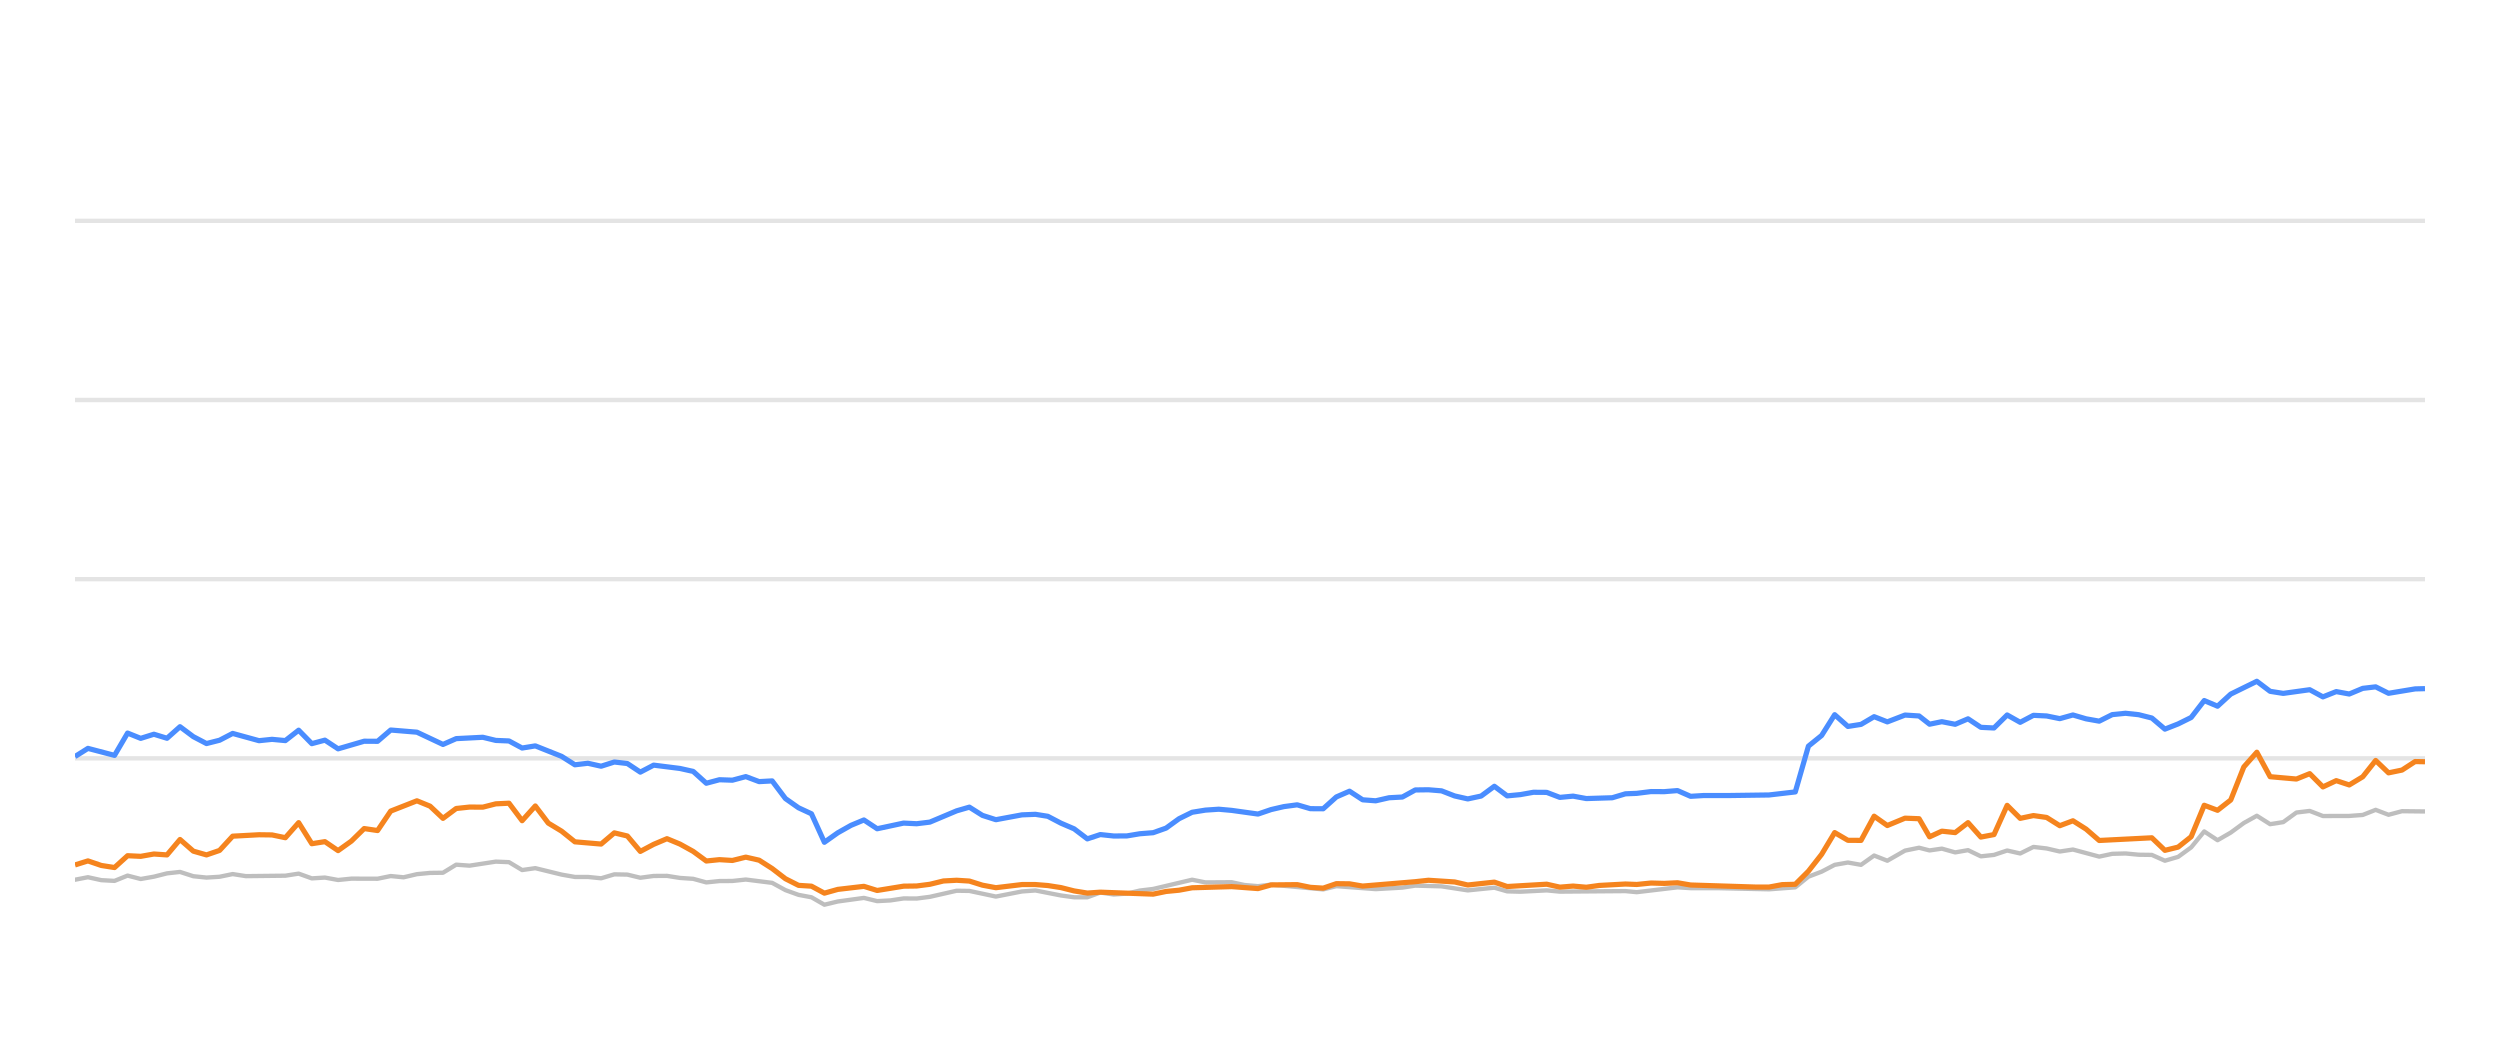
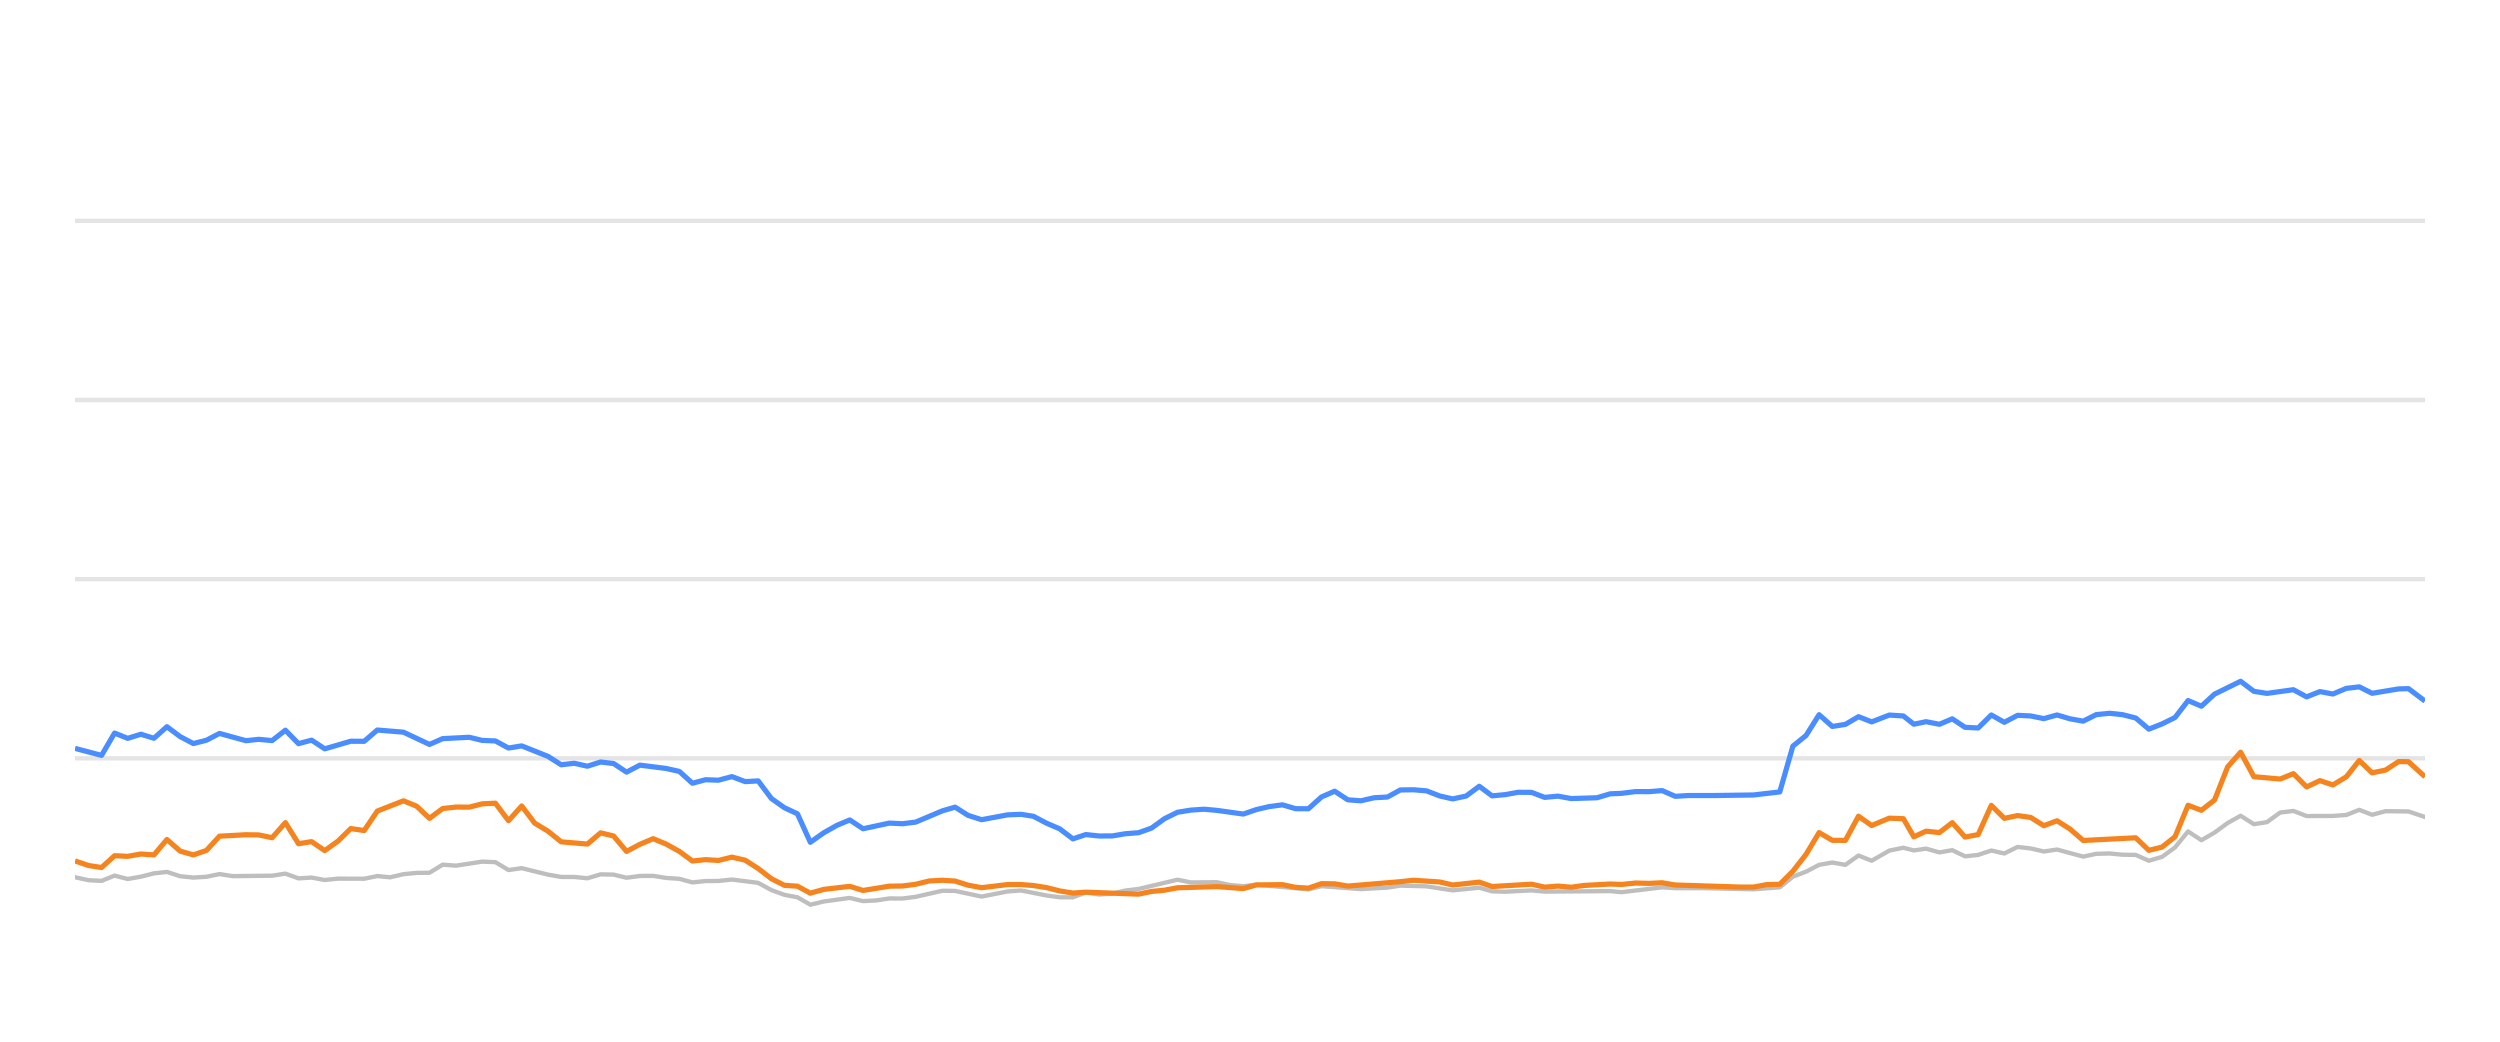
<svg xmlns="http://www.w3.org/2000/svg" width="288pt" height="120pt" viewBox="0 0 288 120" version="1.1">
  <defs>
    <style type="text/css">*{stroke-linejoin: round; stroke-linecap: butt}</style>
  </defs>
  <g id="figure_1">
    <g id="patch_1">
      <path d="M 0 120  L 288 120  L 288 0  L 0 0  L 0 120  z " style="fill: none; opacity: 0" />
    </g>
    <g id="axes_1">
      <g id="patch_2">
        <path d="M 8.64 108  L 279.36 108  L 279.36 4.8  L 8.64 4.8  L 8.64 108  z " style="fill: none" />
      </g>
      <g id="matplotlib.axis_1" />
      <g id="matplotlib.axis_2" />
      <g id="line2d_1">
-         <path d="M 8.64 87.36  L 279.36 87.36  " clip-path="url(#p3ec49da864)" style="fill: none; stroke: #b2b2b2; stroke-opacity: 0.35; stroke-width: 0.5; stroke-linecap: square" />
+         <path d="M 8.64 87.36  L 279.36 87.36  " clip-path="url(#p1703d992db)" style="fill: none; stroke: #b2b2b2; stroke-opacity: 0.35; stroke-width: 0.5; stroke-linecap: square" />
      </g>
      <g id="line2d_2">
-         <path d="M 8.64 66.72  L 279.36 66.72  " clip-path="url(#p3ec49da864)" style="fill: none; stroke: #b2b2b2; stroke-opacity: 0.35; stroke-width: 0.5; stroke-linecap: square" />
+         <path d="M 8.64 66.72  L 279.36 66.72  " clip-path="url(#p1703d992db)" style="fill: none; stroke: #b2b2b2; stroke-opacity: 0.35; stroke-width: 0.5; stroke-linecap: square" />
      </g>
      <g id="line2d_3">
-         <path d="M 8.64 46.08  L 279.36 46.08  " clip-path="url(#p3ec49da864)" style="fill: none; stroke: #b2b2b2; stroke-opacity: 0.35; stroke-width: 0.5; stroke-linecap: square" />
+         <path d="M 8.64 46.08  L 279.36 46.08  " clip-path="url(#p1703d992db)" style="fill: none; stroke: #b2b2b2; stroke-opacity: 0.35; stroke-width: 0.5; stroke-linecap: square" />
      </g>
      <g id="line2d_4">
-         <path d="M 8.64 25.44  L 279.36 25.44  " clip-path="url(#p3ec49da864)" style="fill: none; stroke: #b2b2b2; stroke-opacity: 0.35; stroke-width: 0.5; stroke-linecap: square" />
+         <path d="M 8.64 25.44  L 279.36 25.44  " clip-path="url(#p1703d992db)" style="fill: none; stroke: #b2b2b2; stroke-opacity: 0.35; stroke-width: 0.5; stroke-linecap: square" />
      </g>
      <g id="line2d_5">
-         <path d="M 8.64 101.344  L 10.131 101.055  L 11.671 101.395  L 13.193 101.478  L 14.697 100.869  L 16.209 101.261  L 17.729 100.993  L 19.24 100.611  L 20.737 100.446  L 22.271 100.941  L 23.788 101.096  L 25.295 101.003  L 26.804 100.693  L 28.324 100.931  L 32.874 100.879  L 34.404 100.642  L 35.921 101.189  L 37.43 101.096  L 38.947 101.375  L 40.477 101.22  L 43.496 101.23  L 45.009 100.92  L 46.49 101.065  L 48.03 100.704  L 49.544 100.559  L 51.032 100.539  L 52.552 99.61  L 54.096 99.723  L 57.114 99.259  L 58.635 99.321  L 60.147 100.229  L 61.668 100.012  L 64.698 100.755  L 66.227 101.024  L 67.73 101.024  L 69.249 101.178  L 70.771 100.724  L 72.273 100.755  L 73.766 101.117  L 75.303 100.91  L 76.837 100.9  L 78.328 101.137  L 79.857 101.24  L 81.366 101.653  L 82.88 101.498  L 84.372 101.488  L 85.917 101.323  L 88.952 101.705  L 90.482 102.541  L 91.991 103.088  L 93.479 103.366  L 94.97 104.223  L 96.516 103.851  L 99.521 103.439  L 101.05 103.81  L 102.573 103.728  L 104.093 103.5  L 105.595 103.511  L 107.12 103.315  L 110.206 102.613  L 111.671 102.634  L 114.727 103.284  L 117.725 102.696  L 119.283 102.582  L 122.226 103.16  L 123.739 103.366  L 125.26 103.366  L 126.755 102.819  L 128.298 103.046  L 129.822 102.943  L 131.307 102.592  L 132.843 102.407  L 137.334 101.344  L 138.87 101.653  L 141.889 101.633  L 143.362 101.952  L 144.921 102.087  L 146.431 101.911  L 152.432 102.458  L 153.946 102.087  L 158.484 102.427  L 161.554 102.252  L 163.04 102.025  L 166.066 102.107  L 169.089 102.572  L 172.15 102.262  L 173.627 102.685  L 175.145 102.726  L 178.183 102.572  L 179.696 102.716  L 187.253 102.654  L 188.552 102.778  L 193.249 102.221  L 194.755 102.314  L 197.805 102.314  L 203.792 102.448  L 206.817 102.221  L 208.33 100.993  L 209.85 100.415  L 211.356 99.63  L 212.879 99.362  L 214.391 99.63  L 215.9 98.557  L 217.42 99.156  L 219.457 97.99  L 221.078 97.659  L 222.286 97.969  L 223.701 97.763  L 225.237 98.196  L 226.719 97.938  L 228.195 98.65  L 229.708 98.485  L 231.224 97.979  L 232.727 98.32  L 234.251 97.566  L 235.773 97.742  L 237.288 98.093  L 238.803 97.866  L 241.829 98.681  L 243.329 98.361  L 244.864 98.32  L 246.383 98.464  L 247.891 98.485  L 249.398 99.156  L 250.92 98.712  L 252.422 97.618  L 253.926 95.781  L 255.462 96.792  L 256.98 95.915  L 258.487 94.811  L 259.988 93.975  L 261.518 94.945  L 263.029 94.708  L 264.548 93.604  L 266.079 93.418  L 267.601 94.006  L 270.634 93.996  L 272.186 93.882  L 273.676 93.294  L 275.16 93.862  L 276.712 93.449  L 279.36 93.48  L 279.36 93.48  " clip-path="url(#p3ec49da864)" style="fill: none; stroke: #bebebe; stroke-width: 0.5; stroke-linecap: round" />
+         <path d="M 8.64 101.055  L 10.178 101.395  L 11.698 101.478  L 13.199 100.869  L 14.71 101.261  L 16.227 100.993  L 17.736 100.611  L 19.23 100.446  L 20.762 100.941  L 22.277 101.096  L 23.782 101.003  L 25.288 100.693  L 26.806 100.931  L 31.349 100.879  L 32.877 100.642  L 34.391 101.189  L 35.899 101.096  L 37.412 101.375  L 38.94 101.22  L 41.955 101.23  L 43.466 100.92  L 44.944 101.065  L 46.482 100.704  L 47.994 100.559  L 49.48 100.539  L 50.997 99.61  L 52.539 99.723  L 55.552 99.259  L 57.071 99.321  L 58.581 100.229  L 60.099 100.012  L 63.125 100.755  L 64.651 101.024  L 66.152 101.024  L 67.669 101.178  L 69.189 100.724  L 70.688 100.755  L 72.179 101.117  L 73.714 100.91  L 75.246 100.9  L 76.734 101.137  L 78.261 101.24  L 79.767 101.653  L 81.28 101.498  L 82.769 101.488  L 84.312 101.323  L 87.342 101.705  L 88.87 102.541  L 90.376 103.088  L 91.863 103.366  L 93.351 104.223  L 94.895 103.851  L 97.895 103.439  L 99.422 103.81  L 100.943 103.728  L 102.46 103.5  L 103.96 103.511  L 105.483 103.315  L 108.564 102.613  L 110.027 102.634  L 113.078 103.284  L 116.072 102.696  L 117.628 102.582  L 120.565 103.16  L 122.076 103.366  L 123.596 103.366  L 125.088 102.819  L 126.629 103.046  L 128.151 102.943  L 129.633 102.592  L 131.166 102.407  L 135.651 101.344  L 137.185 101.653  L 140.199 101.633  L 141.669 101.952  L 143.227 102.087  L 144.735 101.911  L 150.726 102.458  L 152.238 102.087  L 156.769 102.427  L 159.835 102.252  L 161.318 102.025  L 164.34 102.107  L 167.358 102.572  L 170.414 102.262  L 171.889 102.685  L 173.405 102.726  L 176.438 102.572  L 177.949 102.716  L 185.494 102.654  L 186.791 102.778  L 191.481 102.221  L 192.985 102.314  L 196.031 102.314  L 202.008 102.448  L 205.029 102.221  L 206.54 100.993  L 208.057 100.415  L 209.561 99.63  L 211.082 99.362  L 212.591 99.63  L 214.098 98.557  L 215.616 99.156  L 217.649 97.99  L 219.268 97.659  L 220.474 97.969  L 221.887 97.763  L 223.421 98.196  L 224.901 97.938  L 226.375 98.65  L 227.885 98.485  L 229.399 97.979  L 230.9 98.32  L 232.421 97.566  L 233.941 97.742  L 235.453 98.093  L 236.967 97.866  L 239.988 98.681  L 241.486 98.361  L 243.018 98.32  L 244.535 98.464  L 246.041 98.485  L 247.546 99.156  L 249.065 98.712  L 250.565 97.618  L 252.067 95.781  L 253.6 96.792  L 255.116 95.915  L 256.621 94.811  L 258.119 93.975  L 259.647 94.945  L 261.156 94.708  L 262.673 93.604  L 264.202 93.418  L 265.721 94.006  L 268.749 93.996  L 270.299 93.882  L 271.786 93.294  L 273.269 93.862  L 274.819 93.449  L 277.462 93.48  L 279.36 94.12  L 279.36 94.12  " clip-path="url(#p1703d992db)" style="fill: none; stroke: #bebebe; stroke-width: 0.5; stroke-linecap: round" />
      </g>
      <g id="line2d_6">
-         <path d="M 8.64 87.154  L 10.131 86.214  L 13.193 87.019  L 14.697 84.45  L 16.209 85.059  L 17.729 84.584  L 19.24 85.048  L 20.737 83.717  L 22.271 84.863  L 23.788 85.657  L 25.295 85.275  L 26.804 84.491  L 29.841 85.327  L 31.337 85.172  L 32.874 85.317  L 34.404 84.12  L 35.921 85.668  L 37.43 85.265  L 38.947 86.266  L 41.952 85.389  L 43.496 85.399  L 45.009 84.099  L 48.03 84.347  L 51.032 85.76  L 52.552 85.09  L 55.621 84.935  L 57.114 85.296  L 58.635 85.358  L 60.147 86.173  L 61.668 85.926  L 64.698 87.133  L 66.227 88.103  L 67.73 87.928  L 69.249 88.268  L 70.771 87.783  L 72.273 87.959  L 73.766 88.949  L 75.303 88.144  L 78.328 88.526  L 79.857 88.867  L 81.366 90.229  L 82.88 89.826  L 84.372 89.878  L 85.917 89.465  L 87.453 90.043  L 88.952 89.961  L 90.482 91.994  L 91.991 93.057  L 93.479 93.748  L 94.97 97.03  L 96.516 95.936  L 98.036 95.079  L 99.521 94.46  L 101.05 95.472  L 104.093 94.821  L 105.595 94.894  L 107.12 94.708  L 110.206 93.408  L 111.671 92.984  L 113.178 93.934  L 114.727 94.429  L 117.725 93.872  L 119.283 93.81  L 120.707 94.037  L 122.226 94.832  L 123.739 95.482  L 125.26 96.638  L 126.755 96.142  L 128.298 96.307  L 129.822 96.297  L 131.307 96.049  L 132.843 95.926  L 134.33 95.399  L 135.827 94.316  L 137.334 93.573  L 138.87 93.325  L 140.398 93.222  L 141.889 93.356  L 144.921 93.779  L 146.431 93.263  L 147.9 92.922  L 149.437 92.716  L 150.954 93.16  L 152.432 93.17  L 153.946 91.808  L 155.464 91.147  L 156.978 92.138  L 158.484 92.252  L 160.02 91.901  L 161.554 91.818  L 163.04 91.003  L 164.555 90.982  L 166.066 91.106  L 167.579 91.694  L 169.089 92.035  L 170.627 91.705  L 172.15 90.58  L 173.627 91.684  L 175.145 91.54  L 176.648 91.271  L 178.183 91.282  L 179.696 91.86  L 181.222 91.715  L 182.743 91.994  L 185.734 91.901  L 187.253 91.447  L 188.552 91.395  L 190.197 91.189  L 191.727 91.199  L 193.249 91.075  L 194.755 91.736  L 196.288 91.643  L 199.317 91.643  L 203.792 91.581  L 206.817 91.23  L 208.33 85.956  L 209.85 84.728  L 211.356 82.334  L 212.879 83.686  L 214.391 83.449  L 215.9 82.561  L 217.42 83.16  L 219.457 82.375  L 221.078 82.479  L 222.286 83.428  L 223.701 83.139  L 225.237 83.438  L 226.719 82.809  L 228.195 83.789  L 229.708 83.862  L 231.224 82.365  L 232.727 83.211  L 234.251 82.406  L 235.773 82.479  L 237.288 82.788  L 238.803 82.365  L 240.318 82.809  L 241.829 83.077  L 243.329 82.324  L 244.864 82.169  L 246.383 82.334  L 247.891 82.716  L 249.398 83.996  L 250.92 83.397  L 252.422 82.654  L 253.926 80.704  L 255.462 81.354  L 256.98 79.961  L 259.988 78.485  L 261.518 79.641  L 263.029 79.878  L 266.079 79.455  L 267.601 80.28  L 269.135 79.672  L 270.634 79.95  L 272.186 79.3  L 273.676 79.125  L 275.16 79.868  L 278.218 79.362  L 279.36 79.331  L 279.36 79.331  " clip-path="url(#p3ec49da864)" style="fill: none; stroke: #4a8dff; stroke-width: 0.6" />
+         <path d="M 8.64 86.214  L 11.698 87.019  L 13.199 84.45  L 14.71 85.059  L 16.227 84.584  L 17.736 85.048  L 19.23 83.717  L 20.762 84.863  L 22.277 85.657  L 23.782 85.275  L 25.288 84.491  L 28.321 85.327  L 29.814 85.172  L 31.349 85.317  L 32.877 84.12  L 34.391 85.668  L 35.899 85.265  L 37.412 86.266  L 40.413 85.389  L 41.955 85.399  L 43.466 84.099  L 46.482 84.347  L 49.48 85.76  L 50.997 85.09  L 54.062 84.935  L 55.552 85.296  L 57.071 85.358  L 58.581 86.173  L 60.099 85.926  L 63.125 87.133  L 64.651 88.103  L 66.152 87.928  L 67.669 88.268  L 69.189 87.783  L 70.688 87.959  L 72.179 88.949  L 73.714 88.144  L 76.734 88.526  L 78.261 88.867  L 79.767 90.229  L 81.28 89.826  L 82.769 89.878  L 84.312 89.465  L 85.845 90.043  L 87.342 89.961  L 88.87 91.994  L 90.376 93.057  L 91.863 93.748  L 93.351 97.03  L 94.895 95.936  L 96.413 95.079  L 97.895 94.46  L 99.422 95.472  L 102.46 94.821  L 103.96 94.894  L 105.483 94.708  L 108.564 93.408  L 110.027 92.984  L 111.531 93.934  L 113.078 94.429  L 116.072 93.872  L 117.628 93.81  L 119.049 94.037  L 120.565 94.832  L 122.076 95.482  L 123.596 96.638  L 125.088 96.142  L 126.629 96.307  L 128.151 96.297  L 129.633 96.049  L 131.166 95.926  L 132.651 95.399  L 134.146 94.316  L 135.651 93.573  L 137.185 93.325  L 138.71 93.222  L 140.199 93.356  L 143.227 93.779  L 144.735 93.263  L 146.201 92.922  L 147.735 92.716  L 149.25 93.16  L 150.726 93.17  L 152.238 91.808  L 153.753 91.147  L 155.265 92.138  L 156.769 92.252  L 158.303 91.901  L 159.835 91.818  L 161.318 91.003  L 162.831 90.982  L 164.34 91.106  L 165.851 91.694  L 167.358 92.035  L 168.894 91.705  L 170.414 90.58  L 171.889 91.684  L 173.405 91.54  L 174.905 91.271  L 176.438 91.282  L 177.949 91.86  L 179.473 91.715  L 180.991 91.994  L 183.978 91.901  L 185.494 91.447  L 186.791 91.395  L 188.434 91.189  L 189.962 91.199  L 191.481 91.075  L 192.985 91.736  L 194.516 91.643  L 197.541 91.643  L 202.008 91.581  L 205.029 91.23  L 206.54 85.956  L 208.057 84.728  L 209.561 82.334  L 211.082 83.686  L 212.591 83.449  L 214.098 82.561  L 215.616 83.16  L 217.649 82.375  L 219.268 82.479  L 220.474 83.428  L 221.887 83.139  L 223.421 83.438  L 224.901 82.809  L 226.375 83.789  L 227.885 83.862  L 229.399 82.365  L 230.9 83.211  L 232.421 82.406  L 233.941 82.479  L 235.453 82.788  L 236.967 82.365  L 238.479 82.809  L 239.988 83.077  L 241.486 82.324  L 243.018 82.169  L 244.535 82.334  L 246.041 82.716  L 247.546 83.996  L 249.065 83.397  L 250.565 82.654  L 252.067 80.704  L 253.6 81.354  L 255.116 79.961  L 258.119 78.485  L 259.647 79.641  L 261.156 79.878  L 264.202 79.455  L 265.721 80.28  L 267.252 79.672  L 268.749 79.95  L 270.299 79.3  L 271.786 79.125  L 273.269 79.868  L 276.322 79.362  L 277.462 79.331  L 279.36 80.766  L 279.36 80.766  " clip-path="url(#p1703d992db)" style="fill: none; stroke: #4a8dff; stroke-width: 0.6" />
      </g>
      <g id="line2d_7">
-         <path d="M 8.64 99.641  L 10.131 99.176  L 11.671 99.703  L 13.193 99.94  L 14.697 98.578  L 16.209 98.65  L 17.729 98.382  L 19.24 98.485  L 20.737 96.71  L 22.271 98.052  L 23.788 98.485  L 25.295 97.969  L 26.804 96.328  L 29.841 96.163  L 31.337 96.184  L 32.874 96.504  L 34.404 94.77  L 35.921 97.195  L 37.43 96.958  L 38.947 97.99  L 40.477 96.896  L 41.952 95.451  L 43.496 95.678  L 45.009 93.438  L 48.03 92.252  L 49.544 92.871  L 51.032 94.274  L 52.552 93.139  L 54.096 92.974  L 55.621 92.984  L 57.114 92.603  L 58.635 92.53  L 60.147 94.543  L 61.668 92.85  L 63.162 94.821  L 64.698 95.75  L 66.227 96.978  L 69.249 97.236  L 70.771 95.946  L 72.273 96.307  L 73.766 98.082  L 75.303 97.267  L 76.837 96.617  L 78.328 97.236  L 79.857 98.082  L 81.366 99.187  L 82.88 99.032  L 84.372 99.125  L 85.917 98.743  L 87.453 99.094  L 88.952 100.054  L 90.482 101.23  L 91.991 101.994  L 93.479 102.087  L 94.97 102.892  L 96.516 102.458  L 99.521 102.107  L 101.05 102.582  L 104.093 102.087  L 105.595 102.066  L 107.12 101.87  L 108.684 101.488  L 110.206 101.406  L 111.671 101.498  L 113.178 101.973  L 114.727 102.262  L 117.725 101.901  L 119.283 101.901  L 120.707 102.014  L 122.226 102.252  L 123.739 102.634  L 125.26 102.881  L 126.755 102.778  L 132.843 103.005  L 134.33 102.696  L 135.827 102.551  L 137.334 102.272  L 141.889 102.138  L 144.921 102.365  L 146.431 101.942  L 149.437 101.911  L 150.954 102.221  L 152.432 102.314  L 153.946 101.798  L 155.464 101.818  L 156.978 102.076  L 163.04 101.571  L 164.555 101.406  L 167.579 101.602  L 169.089 101.952  L 172.15 101.622  L 173.627 102.128  L 178.183 101.86  L 179.696 102.2  L 181.222 102.076  L 182.743 102.21  L 184.225 102.004  L 187.253 101.839  L 188.552 101.891  L 190.197 101.725  L 191.727 101.767  L 193.249 101.694  L 194.755 101.952  L 202.28 102.19  L 203.792 102.19  L 205.302 101.911  L 206.817 101.87  L 208.33 100.363  L 209.85 98.423  L 211.356 95.915  L 212.879 96.803  L 214.391 96.813  L 215.9 94.027  L 217.42 95.1  L 219.457 94.254  L 221.078 94.316  L 222.286 96.4  L 223.701 95.75  L 225.237 95.915  L 226.719 94.77  L 228.195 96.431  L 229.708 96.142  L 231.224 92.778  L 232.727 94.274  L 234.251 93.954  L 235.773 94.171  L 237.288 95.121  L 238.803 94.553  L 240.318 95.513  L 241.829 96.823  L 247.891 96.514  L 249.398 97.959  L 250.92 97.587  L 252.422 96.39  L 253.926 92.768  L 255.462 93.346  L 256.98 92.159  L 258.487 88.351  L 259.988 86.658  L 261.518 89.476  L 264.548 89.744  L 266.079 89.125  L 267.601 90.652  L 269.135 89.93  L 270.634 90.425  L 272.186 89.486  L 273.676 87.608  L 275.16 89.032  L 276.712 88.712  L 278.218 87.732  L 279.36 87.752  L 279.36 87.752  " clip-path="url(#p3ec49da864)" style="fill: none; stroke: #f5841e; stroke-width: 0.6" />
+         <path d="M 8.64 99.176  L 10.178 99.703  L 11.698 99.94  L 13.199 98.578  L 14.71 98.65  L 16.227 98.382  L 17.736 98.485  L 19.23 96.71  L 20.762 98.052  L 22.277 98.485  L 23.782 97.969  L 25.288 96.328  L 28.321 96.163  L 29.814 96.184  L 31.349 96.504  L 32.877 94.77  L 34.391 97.195  L 35.899 96.958  L 37.412 97.99  L 38.94 96.896  L 40.413 95.451  L 41.955 95.678  L 43.466 93.438  L 46.482 92.252  L 47.994 92.871  L 49.48 94.274  L 50.997 93.139  L 52.539 92.974  L 54.062 92.984  L 55.552 92.603  L 57.071 92.53  L 58.581 94.543  L 60.099 92.85  L 61.591 94.821  L 63.125 95.75  L 64.651 96.978  L 67.669 97.236  L 69.189 95.946  L 70.688 96.307  L 72.179 98.082  L 73.714 97.267  L 75.246 96.617  L 76.734 97.236  L 78.261 98.082  L 79.767 99.187  L 81.28 99.032  L 82.769 99.125  L 84.312 98.743  L 85.845 99.094  L 87.342 100.054  L 88.87 101.23  L 90.376 101.994  L 91.863 102.087  L 93.351 102.892  L 94.895 102.458  L 97.895 102.107  L 99.422 102.582  L 102.46 102.087  L 103.96 102.066  L 105.483 101.87  L 107.044 101.488  L 108.564 101.406  L 110.027 101.498  L 111.531 101.973  L 113.078 102.262  L 116.072 101.901  L 117.628 101.901  L 119.049 102.014  L 120.565 102.252  L 122.076 102.634  L 123.596 102.881  L 125.088 102.778  L 131.166 103.005  L 132.651 102.696  L 134.146 102.551  L 135.651 102.272  L 140.199 102.138  L 143.227 102.365  L 144.735 101.942  L 147.735 101.911  L 149.25 102.221  L 150.726 102.314  L 152.238 101.798  L 153.753 101.818  L 155.265 102.076  L 161.318 101.571  L 162.831 101.406  L 165.851 101.602  L 167.358 101.952  L 170.414 101.622  L 171.889 102.128  L 176.438 101.86  L 177.949 102.2  L 179.473 102.076  L 180.991 102.21  L 182.471 102.004  L 185.494 101.839  L 186.791 101.891  L 188.434 101.725  L 189.962 101.767  L 191.481 101.694  L 192.985 101.952  L 200.499 102.19  L 202.008 102.19  L 203.516 101.911  L 205.029 101.87  L 206.54 100.363  L 208.057 98.423  L 209.561 95.915  L 211.082 96.803  L 212.591 96.813  L 214.098 94.027  L 215.616 95.1  L 217.649 94.254  L 219.268 94.316  L 220.474 96.4  L 221.887 95.75  L 223.421 95.915  L 224.901 94.77  L 226.375 96.431  L 227.885 96.142  L 229.399 92.778  L 230.9 94.274  L 232.421 93.954  L 233.941 94.171  L 235.453 95.121  L 236.967 94.553  L 238.479 95.513  L 239.988 96.823  L 246.041 96.514  L 247.546 97.959  L 249.065 97.587  L 250.565 96.39  L 252.067 92.768  L 253.6 93.346  L 255.116 92.159  L 256.621 88.351  L 258.119 86.658  L 259.647 89.476  L 262.673 89.744  L 264.202 89.125  L 265.721 90.652  L 267.252 89.93  L 268.749 90.425  L 270.299 89.486  L 271.786 87.608  L 273.269 89.032  L 274.819 88.712  L 276.322 87.732  L 277.462 87.752  L 279.36 89.486  L 279.36 89.486  " clip-path="url(#p1703d992db)" style="fill: none; stroke: #f5841e; stroke-width: 0.6" />
      </g>
    </g>
  </g>
  <defs>
-     <clipPath id="p3ec49da864">
+     <clipPath id="p1703d992db">
      <rect x="8.64" y="4.8" width="270.72" height="103.2" />
    </clipPath>
  </defs>
</svg>
